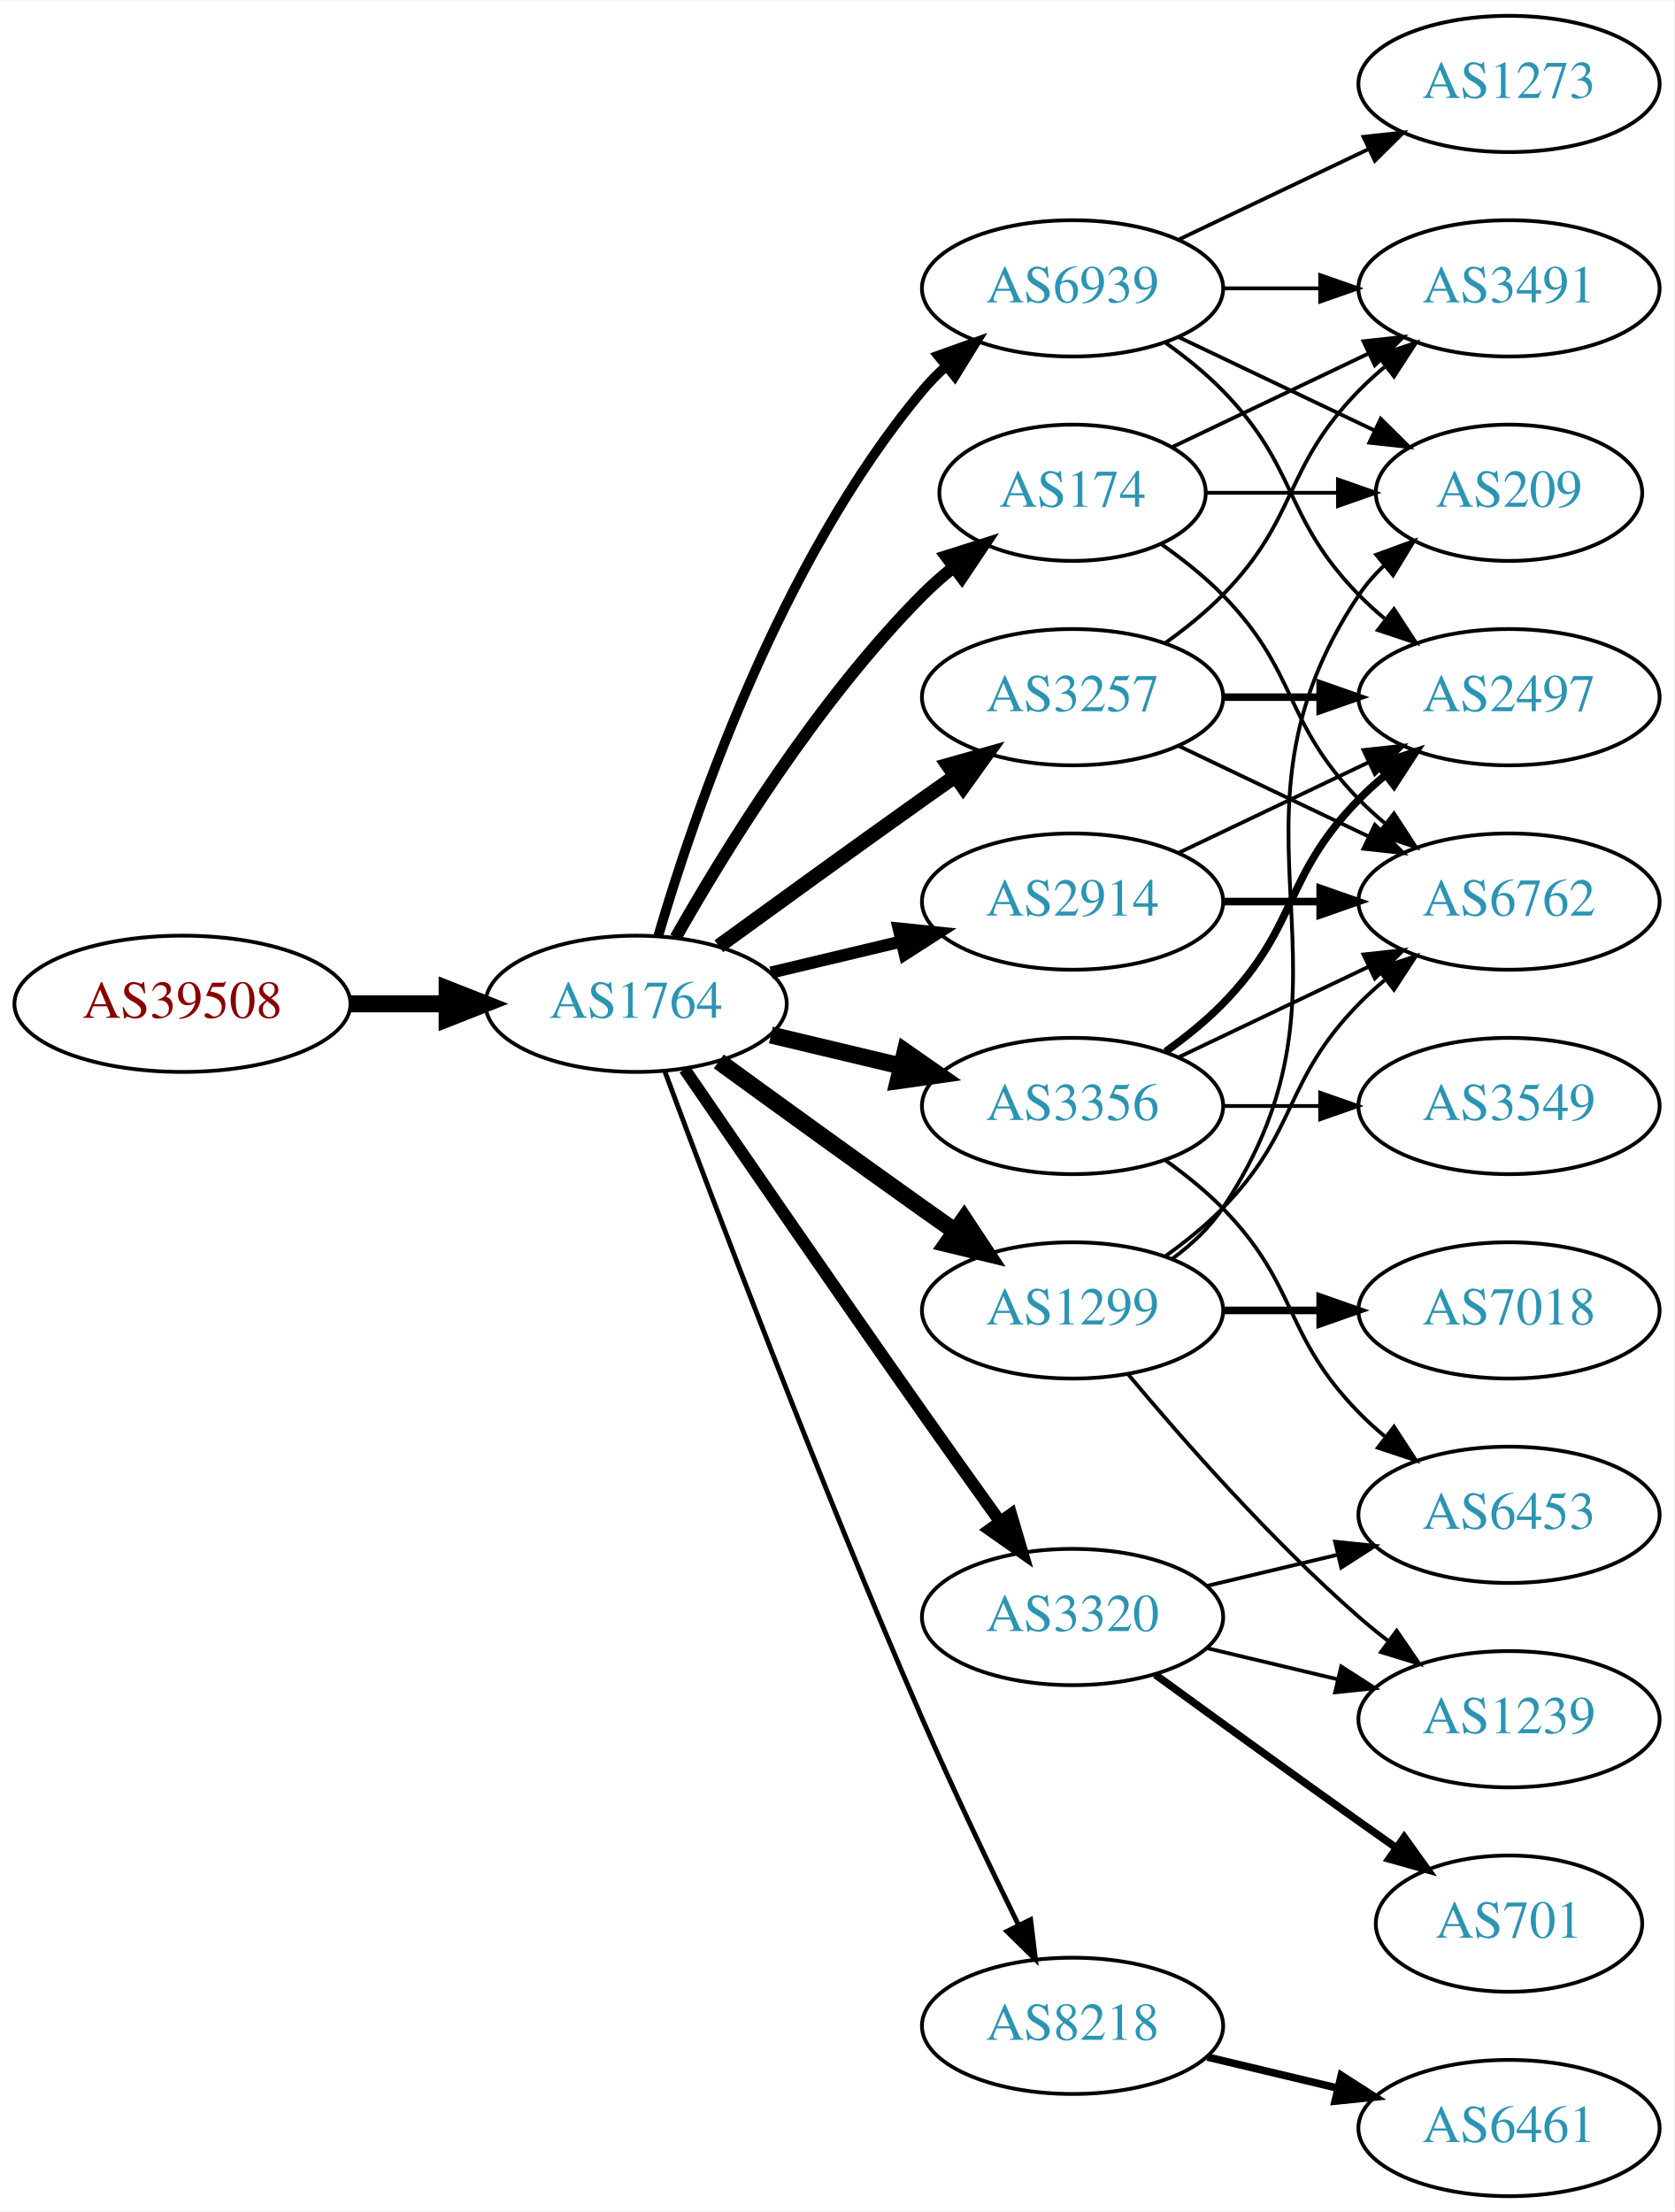
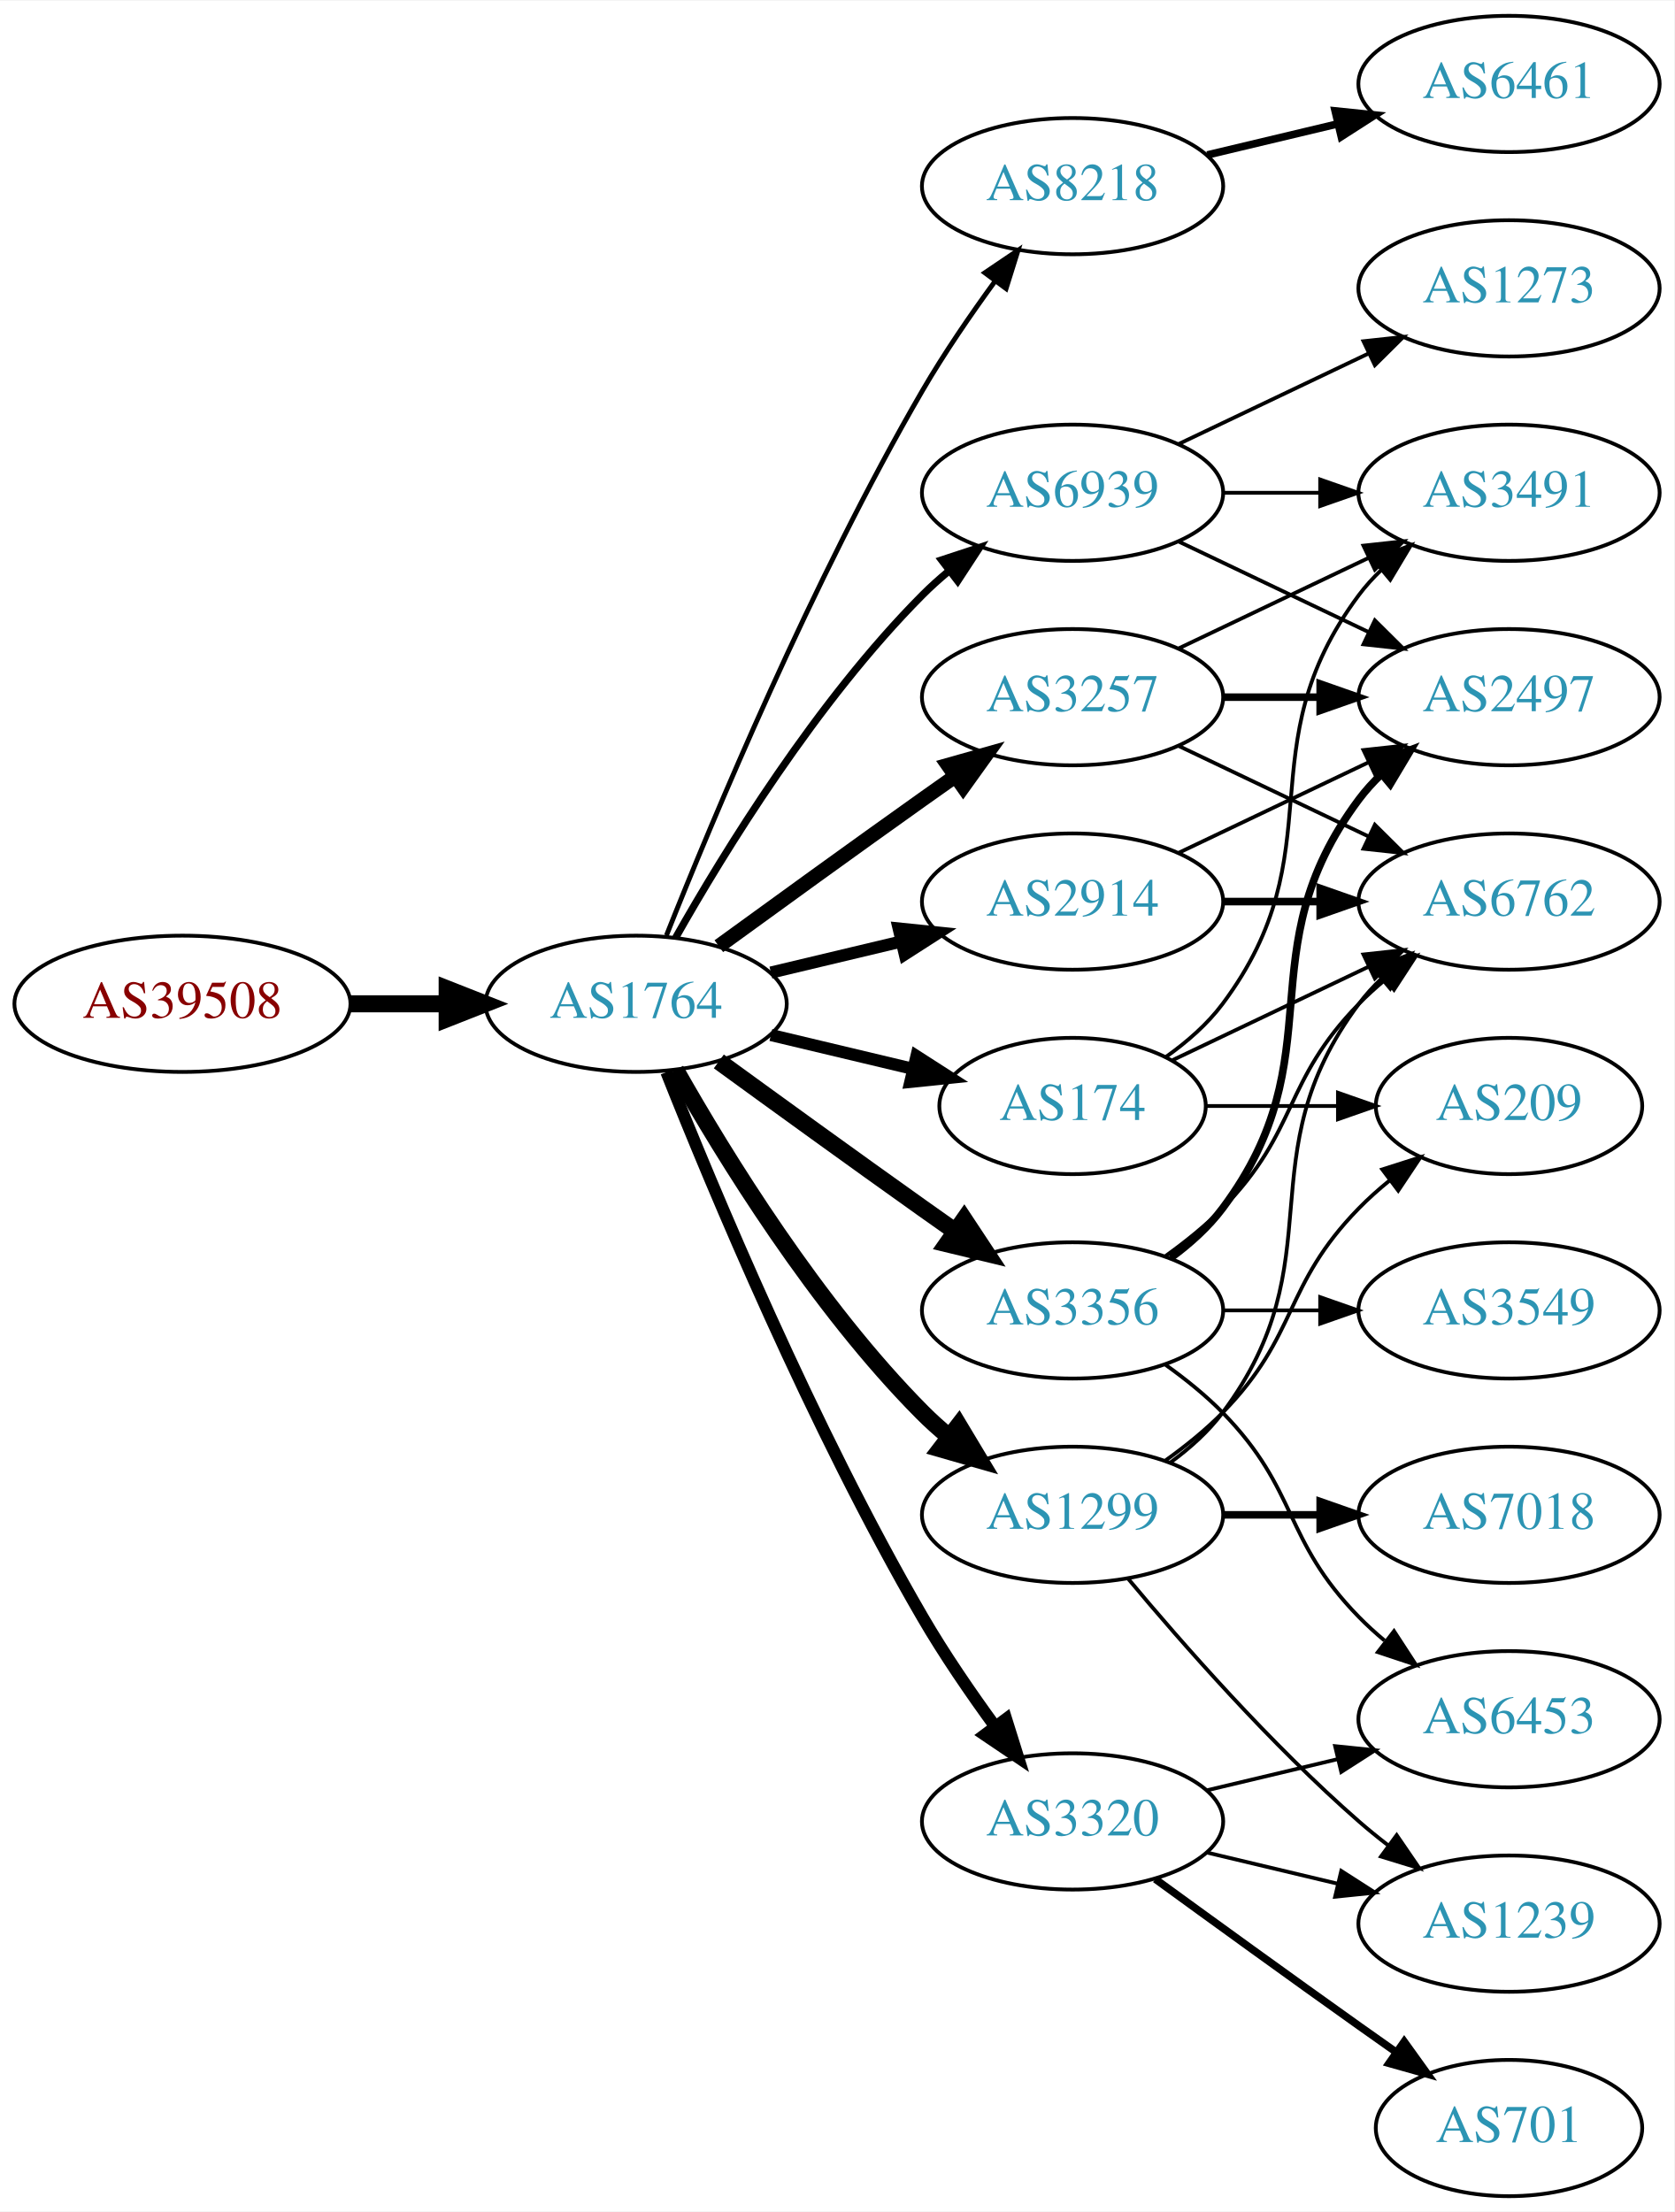
<svg xmlns="http://www.w3.org/2000/svg" xmlns:xlink="http://www.w3.org/1999/xlink" width="442pt" height="584pt" viewBox="0.00 0.00 442.27 584.00">
  <g id="graph0" class="graph" transform="scale(1 1) rotate(0) translate(4 580)">
    <polygon fill="white" stroke="none" points="-4,4 -4,-580 438.271,-580 438.271,4 -4,4" />
    <g id="node1" class="node">
      <g id="a_node1">
        <a xlink:href="/asn/39508" xlink:title="AS39508 ~ AXIANS ICT Austria GmbH [AT]">
          <ellipse fill="#ffffff" stroke="black" cx="44.196" cy="-315" rx="44.393" ry="18" />
          <text text-anchor="middle" x="44.196" y="-311.3" font-family="Times,serif" font-size="14.00" fill="#880000">AS39508</text>
        </a>
      </g>
    </g>
    <g id="node2" class="node">
      <g id="a_node2">
        <a xlink:href="/asn/1764" xlink:title="AS1764 ~ NEXTLAYER-AS [AT]">
          <ellipse fill="#ffffff" stroke="black" cx="164.039" cy="-315" rx="39.794" ry="18" />
          <text text-anchor="middle" x="164.039" y="-311.3" font-family="Times,serif" font-size="14.00" fill="#2c94b3">AS1764</text>
        </a>
      </g>
    </g>
    <g id="edge1" class="edge">
      <path fill="none" stroke="black" stroke-width="4.5" d="M88.407,-315C96.72,-315 105.482,-315 113.965,-315" />
      <polygon fill="black" stroke="black" stroke-width="4.5" points="114.123,-318.938 124.123,-315 114.123,-311.063 114.123,-318.938" />
    </g>
    <g id="node3" class="node">
      <g id="a_node3">
+         <a xlink:href="/asn/8218" xlink:title="AS8218 ~ legacy Neotelecoms [FR]">
+           <ellipse fill="#ffffff" stroke="black" cx="279.332" cy="-531" rx="39.794" ry="18" />
+           <text text-anchor="middle" x="279.332" y="-527.3" font-family="Times,serif" font-size="14.00" fill="#2c94b3">AS8218</text>
+         </a>
+       </g>
+     </g>
+     <g id="edge2" class="edge">
+       <path fill="none" stroke="black" stroke-width="1.286" d="M172.042,-333.051C184.169,-363.57 210.587,-426.933 239.685,-477 245.392,-486.819 252.43,-497.078 258.929,-505.984" />
+       <polygon fill="black" stroke="black" stroke-width="1.286" points="256.155,-508.119 264.934,-514.05 261.77,-503.938 256.155,-508.119" />
+     </g>
+     <g id="node4" class="node">
+       <g id="a_node4">
+         <a xlink:href="/asn/3257" xlink:title="AS3257 ~ GTT [DE]">
+           <ellipse fill="#ffffff" stroke="black" cx="279.332" cy="-396" rx="39.794" ry="18" />
+           <text text-anchor="middle" x="279.332" y="-392.3" font-family="Times,serif" font-size="14.00" fill="#2c94b3">AS3257</text>
+         </a>
+       </g>
+     </g>
+     <g id="edge3" class="edge">
+       <path fill="none" stroke="black" stroke-width="3.857" d="M185.887,-330.222C200.821,-341.091 221.435,-356.025 239.685,-369 242.506,-371.005 245.449,-373.085 248.397,-375.159" />
+       <polygon fill="black" stroke="black" stroke-width="3.857" points="246.424,-378.05 256.621,-380.926 250.443,-372.319 246.424,-378.05" />
+     </g>
+     <g id="node5" class="node">
+       <g id="a_node5">
        <a xlink:href="/asn/2914" xlink:title="AS2914 ~ NTT America, Inc. [US]">
          <ellipse fill="#ffffff" stroke="black" cx="279.332" cy="-342" rx="39.794" ry="18" />
          <text text-anchor="middle" x="279.332" y="-338.3" font-family="Times,serif" font-size="14.00" fill="#2c94b3">AS2914</text>
        </a>
      </g>
    </g>
-     <g id="edge2" class="edge">
+     <g id="edge4" class="edge">
      <path fill="none" stroke="black" stroke-width="3.214" d="M199.646,-323.248C210.517,-325.838 222.671,-328.735 234.114,-331.462" />
      <polygon fill="black" stroke="black" stroke-width="3.214" points="233.397,-334.889 243.936,-333.803 235.02,-328.08 233.397,-334.889" />
-     </g>
-     <g id="node4" class="node">
-       <g id="a_node4">
-         <a xlink:href="/asn/174" xlink:title="AS174 ~ Cogent Communications [US]">
-           <ellipse fill="#ffffff" stroke="black" cx="279.332" cy="-450" rx="35.194" ry="18" />
-           <text text-anchor="middle" x="279.332" y="-446.3" font-family="Times,serif" font-size="14.00" fill="#2c94b3">AS174</text>
-         </a>
-       </g>
-     </g>
-     <g id="edge3" class="edge">
-       <path fill="none" stroke="black" stroke-width="3.214" d="M174.498,-332.49C187.28,-355.096 211.712,-394.886 239.685,-423 242.185,-425.513 244.946,-427.949 247.807,-430.261" />
-       <polygon fill="black" stroke="black" stroke-width="3.214" points="245.905,-433.21 256.004,-436.413 250.108,-427.611 245.905,-433.21" />
-     </g>
-     <g id="node5" class="node">
-       <g id="a_node5">
-         <a xlink:href="/asn/3320" xlink:title="AS3320 ~ DTAG [DE]">
-           <ellipse fill="#ffffff" stroke="black" cx="279.332" cy="-153" rx="39.794" ry="18" />
-           <text text-anchor="middle" x="279.332" y="-149.3" font-family="Times,serif" font-size="14.00" fill="#2c94b3">AS3320</text>
-         </a>
-       </g>
-     </g>
-     <g id="edge4" class="edge">
-       <path fill="none" stroke="black" stroke-width="3.214" d="M176.846,-297.731C191.489,-276.358 217.262,-238.88 239.685,-207 246.32,-197.567 253.67,-187.261 260.164,-178.205" />
-       <polygon fill="black" stroke="black" stroke-width="3.214" points="263.085,-180.138 266.076,-169.974 257.399,-176.054 263.085,-180.138" />
    </g>
    <g id="node6" class="node">
      <g id="a_node6">
        <a xlink:href="/asn/1299" xlink:title="AS1299 ~ Telia Carrier [EU]">
+           <ellipse fill="#ffffff" stroke="black" cx="279.332" cy="-180" rx="39.794" ry="18" />
+           <text text-anchor="middle" x="279.332" y="-176.3" font-family="Times,serif" font-size="14.00" fill="#2c94b3">AS1299</text>
+         </a>
+       </g>
+     </g>
+     <g id="edge5" class="edge">
+       <path fill="none" stroke="black" stroke-width="4.5" d="M174.498,-297.51C187.28,-274.904 211.712,-235.114 239.685,-207 241.796,-204.879 244.092,-202.812 246.477,-200.829" />
+       <polygon fill="black" stroke="black" stroke-width="4.5" points="249.259,-203.657 254.793,-194.444 244.463,-197.411 249.259,-203.657" />
+     </g>
+     <g id="node7" class="node">
+       <g id="a_node7">
+         <a xlink:href="/asn/3320" xlink:title="AS3320 ~ DTAG [DE]">
+           <ellipse fill="#ffffff" stroke="black" cx="279.332" cy="-99" rx="39.794" ry="18" />
+           <text text-anchor="middle" x="279.332" y="-95.3" font-family="Times,serif" font-size="14.00" fill="#2c94b3">AS3320</text>
+         </a>
+       </g>
+     </g>
+     <g id="edge6" class="edge">
+       <path fill="none" stroke="black" stroke-width="3.214" d="M172.042,-296.949C184.169,-266.43 210.587,-203.067 239.685,-153 245.392,-143.181 252.43,-132.922 258.929,-124.016" />
+       <polygon fill="black" stroke="black" stroke-width="3.214" points="261.77,-126.062 264.934,-115.95 256.155,-121.881 261.77,-126.062" />
+     </g>
+     <g id="node8" class="node">
+       <g id="a_node8">
+         <a xlink:href="/asn/3356" xlink:title="AS3356 ~ LEVEL3 [US]">
          <ellipse fill="#ffffff" stroke="black" cx="279.332" cy="-234" rx="39.794" ry="18" />
-           <text text-anchor="middle" x="279.332" y="-230.3" font-family="Times,serif" font-size="14.00" fill="#2c94b3">AS1299</text>
-         </a>
-       </g>
-     </g>
-     <g id="edge5" class="edge">
+           <text text-anchor="middle" x="279.332" y="-230.3" font-family="Times,serif" font-size="14.00" fill="#2c94b3">AS3356</text>
+         </a>
+       </g>
+     </g>
+     <g id="edge7" class="edge">
      <path fill="none" stroke="black" stroke-width="4.5" d="M185.887,-299.778C200.821,-288.909 221.435,-273.975 239.685,-261 242.506,-258.995 245.449,-256.915 248.397,-254.841" />
      <polygon fill="black" stroke="black" stroke-width="4.5" points="250.694,-258.039 256.621,-249.074 246.173,-251.591 250.694,-258.039" />
    </g>
-     <g id="node7" class="node">
-       <g id="a_node7">
-         <a xlink:href="/asn/3257" xlink:title="AS3257 ~ GTT [DE]">
-           <ellipse fill="#ffffff" stroke="black" cx="279.332" cy="-396" rx="39.794" ry="18" />
-           <text text-anchor="middle" x="279.332" y="-392.3" font-family="Times,serif" font-size="14.00" fill="#2c94b3">AS3257</text>
-         </a>
-       </g>
-     </g>
-     <g id="edge6" class="edge">
-       <path fill="none" stroke="black" stroke-width="3.857" d="M185.887,-330.222C200.821,-341.091 221.435,-356.025 239.685,-369 242.506,-371.005 245.449,-373.085 248.397,-375.159" />
-       <polygon fill="black" stroke="black" stroke-width="3.857" points="246.424,-378.05 256.621,-380.926 250.443,-372.319 246.424,-378.05" />
-     </g>
-     <g id="node8" class="node">
-       <g id="a_node8">
-         <a xlink:href="/asn/3356" xlink:title="AS3356 ~ Level 3 Parent, LLC [US]">
-           <ellipse fill="#ffffff" stroke="black" cx="279.332" cy="-288" rx="39.794" ry="18" />
-           <text text-anchor="middle" x="279.332" y="-284.3" font-family="Times,serif" font-size="14.00" fill="#2c94b3">AS3356</text>
-         </a>
-       </g>
-     </g>
-     <g id="edge7" class="edge">
-       <path fill="none" stroke="black" stroke-width="4.5" d="M199.646,-306.752C210.517,-304.162 222.671,-301.265 234.114,-298.538" />
-       <polygon fill="black" stroke="black" stroke-width="4.5" points="235.122,-302.346 243.936,-296.197 233.296,-294.685 235.122,-302.346" />
-     </g>
    <g id="node9" class="node">
      <g id="a_node9">
-         <a xlink:href="/asn/8218" xlink:title="AS8218 ~ legacy Neotelecoms [FR]">
-           <ellipse fill="#ffffff" stroke="black" cx="279.332" cy="-45" rx="39.794" ry="18" />
-           <text text-anchor="middle" x="279.332" y="-41.3" font-family="Times,serif" font-size="14.00" fill="#2c94b3">AS8218</text>
+         <a xlink:href="/asn/174" xlink:title="AS174 ~ Cogent Communications [US]">
+           <ellipse fill="#ffffff" stroke="black" cx="279.332" cy="-288" rx="35.194" ry="18" />
+           <text text-anchor="middle" x="279.332" y="-284.3" font-family="Times,serif" font-size="14.00" fill="#2c94b3">AS174</text>
        </a>
      </g>
    </g>
    <g id="edge8" class="edge">
-       <path fill="none" stroke="black" stroke-width="1.286" d="M171.632,-297.113C184.176,-263.364 212.644,-188.104 239.685,-126 247.669,-107.663 257.363,-87.351 265.044,-71.654" />
-       <polygon fill="black" stroke="black" stroke-width="1.286" points="268.257,-73.053 269.534,-62.536 261.976,-69.961 268.257,-73.053" />
+       <path fill="none" stroke="black" stroke-width="3.214" d="M199.646,-306.752C211.44,-303.942 224.745,-300.771 237.013,-297.847" />
+       <polygon fill="black" stroke="black" stroke-width="3.214" points="238.101,-301.186 247.018,-295.463 236.479,-294.376 238.101,-301.186" />
    </g>
    <g id="node10" class="node">
      <g id="a_node10">
        <a xlink:href="/asn/6939" xlink:title="AS6939 ~ Hurricane Electric LLC [US]">
-           <ellipse fill="#ffffff" stroke="black" cx="279.332" cy="-504" rx="39.794" ry="18" />
-           <text text-anchor="middle" x="279.332" y="-500.3" font-family="Times,serif" font-size="14.00" fill="#2c94b3">AS6939</text>
+           <ellipse fill="#ffffff" stroke="black" cx="279.332" cy="-450" rx="39.794" ry="18" />
+           <text text-anchor="middle" x="279.332" y="-446.3" font-family="Times,serif" font-size="14.00" fill="#2c94b3">AS6939</text>
        </a>
      </g>
    </g>
    <g id="edge9" class="edge">
-       <path fill="none" stroke="black" stroke-width="2.571" d="M169.913,-333.002C179.227,-364.844 202.043,-431.981 239.685,-477 241.555,-479.237 243.654,-481.374 245.88,-483.396" />
-       <polygon fill="black" stroke="black" stroke-width="2.571" points="243.823,-486.234 253.799,-489.804 248.227,-480.793 243.823,-486.234" />
+       <path fill="none" stroke="black" stroke-width="1.929" d="M174.498,-332.49C187.28,-355.096 211.712,-394.886 239.685,-423 241.796,-425.121 244.092,-427.188 246.477,-429.171" />
+       <polygon fill="black" stroke="black" stroke-width="1.929" points="244.73,-432.242 254.793,-435.556 248.993,-426.69 244.73,-432.242" />
    </g>
    <g id="node11" class="node">
      <g id="a_node11">
-         <a xlink:href="/asn/6762" xlink:title="AS6762 ~ TELECOM ITALIA SPARKLE S.p.A. [IT]">
-           <ellipse fill="#ffffff" stroke="black" cx="394.625" cy="-342" rx="39.794" ry="18" />
-           <text text-anchor="middle" x="394.625" y="-338.3" font-family="Times,serif" font-size="14.00" fill="#2c94b3">AS6762</text>
+         <a xlink:href="/asn/6461" xlink:title="AS6461 ~ Zayo Bandwidth [US]">
+           <ellipse fill="#ffffff" stroke="black" cx="394.625" cy="-558" rx="39.794" ry="18" />
+           <text text-anchor="middle" x="394.625" y="-554.3" font-family="Times,serif" font-size="14.00" fill="#2c94b3">AS6461</text>
        </a>
      </g>
    </g>
    <g id="edge10" class="edge">
-       <path fill="none" stroke="black" stroke-width="2" d="M319.004,-342C327.207,-342 335.971,-342 344.503,-342" />
-       <polygon fill="black" stroke="black" stroke-width="2" points="344.742,-345.5 354.742,-342 344.742,-338.5 344.742,-345.5" />
+       <path fill="none" stroke="black" stroke-width="2" d="M314.939,-539.248C325.81,-541.838 337.964,-544.735 349.407,-547.462" />
+       <polygon fill="black" stroke="black" stroke-width="2" points="348.69,-550.889 359.229,-549.803 350.313,-544.08 348.69,-550.889" />
    </g>
    <g id="node12" class="node">
      <g id="a_node12">
        <a xlink:href="/asn/2497" xlink:title="AS2497 ~ Internet Initiative Japan Inc. [JP]">
          <ellipse fill="#ffffff" stroke="black" cx="394.625" cy="-396" rx="39.794" ry="18" />
          <text text-anchor="middle" x="394.625" y="-392.3" font-family="Times,serif" font-size="14.00" fill="#2c94b3">AS2497</text>
        </a>
      </g>
    </g>
    <g id="edge11" class="edge">
+       <path fill="none" stroke="black" stroke-width="2" d="M319.004,-396C327.207,-396 335.971,-396 344.503,-396" />
+       <polygon fill="black" stroke="black" stroke-width="2" points="344.742,-399.5 354.742,-396 344.742,-392.5 344.742,-399.5" />
+     </g>
+     <g id="node13" class="node">
+       <g id="a_node13">
+         <a xlink:href="/asn/6762" xlink:title="AS6762 ~ TELECOM ITALIA SPARKLE S.p.A. [IT]">
+           <ellipse fill="#ffffff" stroke="black" cx="394.625" cy="-342" rx="39.794" ry="18" />
+           <text text-anchor="middle" x="394.625" y="-338.3" font-family="Times,serif" font-size="14.00" fill="#2c94b3">AS6762</text>
+         </a>
+       </g>
+     </g>
+     <g id="edge12" class="edge">
+       <path fill="none" stroke="black" d="M307.468,-383.066C322.462,-375.919 341.283,-366.948 357.506,-359.215" />
+       <polygon fill="black" stroke="black" points="359.188,-362.291 366.71,-354.829 356.177,-355.972 359.188,-362.291" />
+     </g>
+     <g id="node14" class="node">
+       <g id="a_node14">
+         <a xlink:href="/asn/3491" xlink:title="AS3491 ~ PCCW Global, Inc. [US]">
+           <ellipse fill="#ffffff" stroke="black" cx="394.625" cy="-450" rx="39.794" ry="18" />
+           <text text-anchor="middle" x="394.625" y="-446.3" font-family="Times,serif" font-size="14.00" fill="#2c94b3">AS3491</text>
+         </a>
+       </g>
+     </g>
+     <g id="edge13" class="edge">
+       <path fill="none" stroke="black" d="M307.468,-408.934C322.462,-416.081 341.283,-425.052 357.506,-432.785" />
+       <polygon fill="black" stroke="black" points="356.177,-436.028 366.71,-437.171 359.188,-429.709 356.177,-436.028" />
+     </g>
+     <g id="edge29" class="edge">
      <path fill="none" stroke="black" d="M307.468,-354.934C322.462,-362.081 341.283,-371.052 357.506,-378.785" />
      <polygon fill="black" stroke="black" points="356.177,-382.028 366.71,-383.171 359.188,-375.709 356.177,-382.028" />
    </g>
-     <g id="edge22" class="edge">
-       <path fill="none" stroke="black" d="M302.714,-436.468C308.356,-432.51 314.17,-427.914 318.978,-423 339.151,-402.383 334.806,-389.617 354.978,-369 357.071,-366.861 359.354,-364.782 361.731,-362.79" />
-       <polygon fill="black" stroke="black" points="364.249,-365.268 370.031,-356.389 359.974,-359.725 364.249,-365.268" />
+     <g id="edge28" class="edge">
+       <path fill="none" stroke="black" stroke-width="2" d="M319.004,-342C327.207,-342 335.971,-342 344.503,-342" />
+       <polygon fill="black" stroke="black" stroke-width="2" points="344.742,-345.5 354.742,-342 344.742,-338.5 344.742,-345.5" />
+     </g>
+     <g id="edge15" class="edge">
+       <path fill="none" stroke="black" d="M305.262,-193.882C310.338,-197.611 315.256,-202.016 318.978,-207 349.249,-247.542 324.707,-274.458 354.978,-315 356.723,-317.336 358.73,-319.545 360.893,-321.617" />
+       <polygon fill="black" stroke="black" points="358.771,-324.405 368.694,-328.118 363.253,-319.027 358.771,-324.405" />
    </g>
    <g id="node15" class="node">
      <g id="a_node15">
+         <a xlink:href="/asn/1239" xlink:title="AS1239 ~ Sprint [US]">
+           <ellipse fill="#ffffff" stroke="black" cx="394.625" cy="-72" rx="39.794" ry="18" />
+           <text text-anchor="middle" x="394.625" y="-68.3" font-family="Times,serif" font-size="14.00" fill="#2c94b3">AS1239</text>
+         </a>
+       </g>
+     </g>
+     <g id="edge14" class="edge">
+       <path fill="none" stroke="black" d="M293.962,-163.183C308.244,-146.071 331.791,-119.255 354.978,-99 357.444,-96.846 360.082,-94.706 362.78,-92.628" />
+       <polygon fill="black" stroke="black" points="364.953,-95.375 370.934,-86.63 360.805,-89.736 364.953,-95.375" />
+     </g>
+     <g id="node16" class="node">
+       <g id="a_node16">
+         <a xlink:href="/asn/7018" xlink:title="AS7018 ~ AT&amp;T Services, Inc. [US]">
+           <ellipse fill="#ffffff" stroke="black" cx="394.625" cy="-180" rx="39.794" ry="18" />
+           <text text-anchor="middle" x="394.625" y="-176.3" font-family="Times,serif" font-size="14.00" fill="#2c94b3">AS7018</text>
+         </a>
+       </g>
+     </g>
+     <g id="edge16" class="edge">
+       <path fill="none" stroke="black" stroke-width="2" d="M319.004,-180C327.207,-180 335.971,-180 344.503,-180" />
+       <polygon fill="black" stroke="black" stroke-width="2" points="344.742,-183.5 354.742,-180 344.742,-176.5 344.742,-183.5" />
+     </g>
+     <g id="node17" class="node">
+       <g id="a_node17">
        <a xlink:href="/asn/209" xlink:title="AS209 ~ CenturyLink Communications, LLC [US]">
-           <ellipse fill="#ffffff" stroke="black" cx="394.625" cy="-450" rx="35.194" ry="18" />
-           <text text-anchor="middle" x="394.625" y="-446.3" font-family="Times,serif" font-size="14.00" fill="#2c94b3">AS209</text>
-         </a>
-       </g>
-     </g>
-     <g id="edge24" class="edge">
-       <path fill="none" stroke="black" d="M314.631,-450C325.501,-450 337.678,-450 349.156,-450" />
-       <polygon fill="black" stroke="black" points="349.442,-453.5 359.442,-450 349.442,-446.5 349.442,-453.5" />
+           <ellipse fill="#ffffff" stroke="black" cx="394.625" cy="-288" rx="35.194" ry="18" />
+           <text text-anchor="middle" x="394.625" y="-284.3" font-family="Times,serif" font-size="14.00" fill="#2c94b3">AS209</text>
+         </a>
+       </g>
+     </g>
+     <g id="edge17" class="edge">
+       <path fill="none" stroke="black" d="M303.926,-194.389C309.182,-198.148 314.513,-202.437 318.978,-207 339.151,-227.617 334.806,-240.383 354.978,-261 357.457,-263.534 360.204,-265.983 363.056,-268.304" />
+       <polygon fill="black" stroke="black" points="361.148,-271.248 371.242,-274.468 365.359,-265.657 361.148,-271.248" />
+     </g>
+     <g id="edge19" class="edge">
+       <path fill="none" stroke="black" d="M314.939,-90.752C325.81,-88.162 337.964,-85.265 349.407,-82.538" />
+       <polygon fill="black" stroke="black" points="350.313,-85.92 359.229,-80.197 348.69,-79.111 350.313,-85.92" />
    </g>
    <g id="node18" class="node">
      <g id="a_node18">
-         <a xlink:href="/asn/3491" xlink:title="AS3491 ~ PCCW Global, Inc. [US]">
-           <ellipse fill="#ffffff" stroke="black" cx="394.625" cy="-504" rx="39.794" ry="18" />
-           <text text-anchor="middle" x="394.625" y="-500.3" font-family="Times,serif" font-size="14.00" fill="#2c94b3">AS3491</text>
-         </a>
-       </g>
+         <a xlink:href="/asn/701" xlink:title="AS701 ~ UUNET [US]">
+           <ellipse fill="#ffffff" stroke="black" cx="394.625" cy="-18" rx="35.194" ry="18" />
+           <text text-anchor="middle" x="394.625" y="-14.3" font-family="Times,serif" font-size="14.00" fill="#2c94b3">AS701</text>
+         </a>
+       </g>
+     </g>
+     <g id="edge18" class="edge">
+       <path fill="none" stroke="black" stroke-width="2" d="M301.18,-83.778C316.114,-72.909 336.727,-57.975 354.978,-45 358.188,-42.718 361.557,-40.339 364.912,-37.982" />
+       <polygon fill="black" stroke="black" stroke-width="2" points="366.94,-40.834 373.123,-32.23 362.924,-35.101 366.94,-40.834" />
+     </g>
+     <g id="node19" class="node">
+       <g id="a_node19">
+         <a xlink:href="/asn/6453" xlink:title="AS6453 ~ TATA COMMUNICATIONS (AMERICA) INC [US]">
+           <ellipse fill="#ffffff" stroke="black" cx="394.625" cy="-126" rx="39.794" ry="18" />
+           <text text-anchor="middle" x="394.625" y="-122.3" font-family="Times,serif" font-size="14.00" fill="#2c94b3">AS6453</text>
+         </a>
+       </g>
+     </g>
+     <g id="edge20" class="edge">
+       <path fill="none" stroke="black" d="M314.939,-107.248C325.81,-109.838 337.964,-112.735 349.407,-115.462" />
+       <polygon fill="black" stroke="black" points="348.69,-118.889 359.229,-117.803 350.313,-112.08 348.69,-118.889" />
    </g>
    <g id="edge23" class="edge">
-       <path fill="none" stroke="black" d="M305.757,-462.119C321.059,-469.413 340.783,-478.814 357.665,-486.86" />
-       <polygon fill="black" stroke="black" points="356.172,-490.026 366.705,-491.169 359.184,-483.707 356.172,-490.026" />
-     </g>
-     <g id="node13" class="node">
-       <g id="a_node13">
-         <a xlink:href="/asn/1239" xlink:title="AS1239 ~ Sprint [US]">
-           <ellipse fill="#ffffff" stroke="black" cx="394.625" cy="-126" rx="39.794" ry="18" />
-           <text text-anchor="middle" x="394.625" y="-122.3" font-family="Times,serif" font-size="14.00" fill="#2c94b3">AS1239</text>
-         </a>
-       </g>
-     </g>
-     <g id="edge16" class="edge">
-       <path fill="none" stroke="black" d="M314.939,-144.752C325.81,-142.162 337.964,-139.265 349.407,-136.538" />
-       <polygon fill="black" stroke="black" points="350.313,-139.92 359.229,-134.197 348.69,-133.111 350.313,-139.92" />
-     </g>
-     <g id="node16" class="node">
-       <g id="a_node16">
-         <a xlink:href="/asn/701" xlink:title="AS701 ~ UUNET [US]">
-           <ellipse fill="#ffffff" stroke="black" cx="394.625" cy="-72" rx="35.194" ry="18" />
-           <text text-anchor="middle" x="394.625" y="-68.3" font-family="Times,serif" font-size="14.00" fill="#2c94b3">AS701</text>
-         </a>
-       </g>
-     </g>
-     <g id="edge17" class="edge">
-       <path fill="none" stroke="black" stroke-width="2" d="M301.18,-137.778C316.114,-126.909 336.727,-111.975 354.978,-99 358.188,-96.718 361.557,-94.339 364.912,-91.982" />
-       <polygon fill="black" stroke="black" stroke-width="2" points="366.94,-94.834 373.123,-86.23 362.924,-89.101 366.94,-94.834" />
-     </g>
-     <g id="node17" class="node">
-       <g id="a_node17">
-         <a xlink:href="/asn/6453" xlink:title="AS6453 ~ TATA COMMUNICATIONS (AMERICA) INC [US]">
-           <ellipse fill="#ffffff" stroke="black" cx="394.625" cy="-180" rx="39.794" ry="18" />
-           <text text-anchor="middle" x="394.625" y="-176.3" font-family="Times,serif" font-size="14.00" fill="#2c94b3">AS6453</text>
-         </a>
-       </g>
-     </g>
-     <g id="edge18" class="edge">
-       <path fill="none" stroke="black" d="M314.939,-161.248C325.81,-163.838 337.964,-166.735 349.407,-169.462" />
-       <polygon fill="black" stroke="black" points="348.69,-172.889 359.229,-171.803 350.313,-166.08 348.69,-172.889" />
-     </g>
-     <g id="edge14" class="edge">
+       <path fill="none" stroke="black" stroke-width="2" d="M305.262,-247.882C310.338,-251.611 315.256,-256.016 318.978,-261 349.249,-301.542 324.707,-328.458 354.978,-369 356.723,-371.336 358.73,-373.545 360.893,-375.617" />
+       <polygon fill="black" stroke="black" stroke-width="2" points="358.771,-378.405 368.694,-382.118 363.253,-373.027 358.771,-378.405" />
+     </g>
+     <g id="edge24" class="edge">
      <path fill="none" stroke="black" d="M303.926,-248.389C309.182,-252.148 314.513,-256.437 318.978,-261 339.151,-281.617 334.806,-294.383 354.978,-315 357.071,-317.139 359.354,-319.218 361.731,-321.21" />
      <polygon fill="black" stroke="black" points="359.974,-324.275 370.031,-327.611 364.249,-318.732 359.974,-324.275" />
    </g>
-     <g id="edge12" class="edge">
-       <path fill="none" stroke="black" d="M293.962,-217.183C308.244,-200.071 331.791,-173.255 354.978,-153 357.444,-150.846 360.082,-148.706 362.78,-146.628" />
-       <polygon fill="black" stroke="black" points="364.953,-149.375 370.934,-140.63 360.805,-143.736 364.953,-149.375" />
-     </g>
-     <g id="node14" class="node">
-       <g id="a_node14">
-         <a xlink:href="/asn/7018" xlink:title="AS7018 ~ AT&amp;T Services, Inc. [US]">
-           <ellipse fill="#ffffff" stroke="black" cx="394.625" cy="-234" rx="39.794" ry="18" />
-           <text text-anchor="middle" x="394.625" y="-230.3" font-family="Times,serif" font-size="14.00" fill="#2c94b3">AS7018</text>
-         </a>
-       </g>
-     </g>
-     <g id="edge13" class="edge">
-       <path fill="none" stroke="black" stroke-width="2" d="M319.004,-234C327.207,-234 335.971,-234 344.503,-234" />
-       <polygon fill="black" stroke="black" stroke-width="2" points="344.742,-237.5 354.742,-234 344.742,-230.5 344.742,-237.5" />
-     </g>
-     <g id="edge15" class="edge">
-       <path fill="none" stroke="black" d="M305.651,-247.607C310.707,-251.351 315.518,-255.831 318.978,-261 360.003,-322.294 313.954,-361.706 354.978,-423 356.845,-425.789 359.105,-428.377 361.584,-430.757" />
-       <polygon fill="black" stroke="black" points="359.558,-433.622 369.507,-437.266 364.002,-428.214 359.558,-433.622" />
-     </g>
-     <g id="edge19" class="edge">
-       <path fill="none" stroke="black" d="M307.468,-383.066C322.462,-375.919 341.283,-366.948 357.506,-359.215" />
-       <polygon fill="black" stroke="black" points="359.188,-362.291 366.71,-354.829 356.177,-355.972 359.188,-362.291" />
-     </g>
    <g id="edge21" class="edge">
-       <path fill="none" stroke="black" stroke-width="2" d="M319.004,-396C327.207,-396 335.971,-396 344.503,-396" />
-       <polygon fill="black" stroke="black" stroke-width="2" points="344.742,-399.5 354.742,-396 344.742,-392.5 344.742,-399.5" />
-     </g>
-     <g id="edge20" class="edge">
-       <path fill="none" stroke="black" d="M303.926,-410.389C309.182,-414.148 314.513,-418.437 318.978,-423 339.151,-443.617 334.806,-456.383 354.978,-477 357.071,-479.139 359.354,-481.218 361.731,-483.21" />
-       <polygon fill="black" stroke="black" points="359.974,-486.275 370.031,-489.611 364.249,-480.732 359.974,-486.275" />
-     </g>
-     <g id="edge28" class="edge">
-       <path fill="none" stroke="black" d="M307.468,-300.934C322.462,-308.081 341.283,-317.052 357.506,-324.785" />
-       <polygon fill="black" stroke="black" points="356.177,-328.028 366.71,-329.171 359.188,-321.709 356.177,-328.028" />
-     </g>
-     <g id="edge27" class="edge">
-       <path fill="none" stroke="black" stroke-width="2" d="M303.926,-302.389C309.182,-306.148 314.513,-310.437 318.978,-315 339.151,-335.617 334.806,-348.383 354.978,-369 357.071,-371.139 359.354,-373.218 361.731,-375.21" />
-       <polygon fill="black" stroke="black" stroke-width="2" points="359.974,-378.275 370.031,-381.611 364.249,-372.732 359.974,-378.275" />
-     </g>
-     <g id="edge26" class="edge">
-       <path fill="none" stroke="black" d="M303.926,-273.611C309.182,-269.852 314.513,-265.563 318.978,-261 339.151,-240.383 334.806,-227.617 354.978,-207 357.071,-204.861 359.354,-202.782 361.731,-200.79" />
-       <polygon fill="black" stroke="black" points="364.249,-203.268 370.031,-194.389 359.974,-197.725 364.249,-203.268" />
-     </g>
-     <g id="node19" class="node">
-       <g id="a_node19">
-         <a xlink:href="/asn/3549" xlink:title="AS3549 ~ Level 3 Parent, LLC [US]">
-           <ellipse fill="#ffffff" stroke="black" cx="394.625" cy="-288" rx="39.794" ry="18" />
-           <text text-anchor="middle" x="394.625" y="-284.3" font-family="Times,serif" font-size="14.00" fill="#2c94b3">AS3549</text>
-         </a>
-       </g>
-     </g>
-     <g id="edge25" class="edge">
-       <path fill="none" stroke="black" d="M319.004,-288C327.207,-288 335.971,-288 344.503,-288" />
-       <polygon fill="black" stroke="black" points="344.742,-291.5 354.742,-288 344.742,-284.5 344.742,-291.5" />
+       <path fill="none" stroke="black" d="M303.926,-219.611C309.182,-215.852 314.513,-211.563 318.978,-207 339.151,-186.383 334.806,-173.617 354.978,-153 357.071,-150.861 359.354,-148.782 361.731,-146.79" />
+       <polygon fill="black" stroke="black" points="364.249,-149.268 370.031,-140.389 359.974,-143.725 364.249,-149.268" />
    </g>
    <g id="node20" class="node">
      <g id="a_node20">
-         <a xlink:href="/asn/6461" xlink:title="AS6461 ~ Zayo Bandwidth [US]">
-           <ellipse fill="#ffffff" stroke="black" cx="394.625" cy="-18" rx="39.794" ry="18" />
-           <text text-anchor="middle" x="394.625" y="-14.3" font-family="Times,serif" font-size="14.00" fill="#2c94b3">AS6461</text>
-         </a>
-       </g>
-     </g>
-     <g id="edge29" class="edge">
-       <path fill="none" stroke="black" stroke-width="2" d="M314.939,-36.752C325.81,-34.162 337.964,-31.265 349.407,-28.538" />
-       <polygon fill="black" stroke="black" stroke-width="2" points="350.313,-31.92 359.229,-26.197 348.69,-25.111 350.313,-31.92" />
-     </g>
-     <g id="edge33" class="edge">
-       <path fill="none" stroke="black" d="M303.926,-489.611C309.182,-485.852 314.513,-481.563 318.978,-477 339.151,-456.383 334.806,-443.617 354.978,-423 357.071,-420.861 359.354,-418.782 361.731,-416.79" />
-       <polygon fill="black" stroke="black" points="364.249,-419.268 370.031,-410.389 359.974,-413.725 364.249,-419.268" />
+         <a xlink:href="/asn/3549" xlink:title="AS3549 ~ Level 3 Parent, LLC [US]">
+           <ellipse fill="#ffffff" stroke="black" cx="394.625" cy="-234" rx="39.794" ry="18" />
+           <text text-anchor="middle" x="394.625" y="-230.3" font-family="Times,serif" font-size="14.00" fill="#2c94b3">AS3549</text>
+         </a>
+       </g>
+     </g>
+     <g id="edge22" class="edge">
+       <path fill="none" stroke="black" d="M319.004,-234C327.207,-234 335.971,-234 344.503,-234" />
+       <polygon fill="black" stroke="black" points="344.742,-237.5 354.742,-234 344.742,-230.5 344.742,-237.5" />
+     </g>
+     <g id="edge26" class="edge">
+       <path fill="none" stroke="black" d="M305.757,-300.119C321.059,-307.413 340.783,-316.814 357.665,-324.86" />
+       <polygon fill="black" stroke="black" points="356.172,-328.026 366.705,-329.169 359.184,-321.707 356.172,-328.026" />
+     </g>
+     <g id="edge25" class="edge">
+       <path fill="none" stroke="black" d="M304.058,-301.011C309.555,-304.919 314.963,-309.622 318.978,-315 349.249,-355.542 324.707,-382.458 354.978,-423 356.723,-425.336 358.73,-427.545 360.893,-429.617" />
+       <polygon fill="black" stroke="black" points="358.771,-432.405 368.694,-436.118 363.253,-427.027 358.771,-432.405" />
+     </g>
+     <g id="edge27" class="edge">
+       <path fill="none" stroke="black" d="M314.631,-288C325.501,-288 337.678,-288 349.156,-288" />
+       <polygon fill="black" stroke="black" points="349.442,-291.5 359.442,-288 349.442,-284.5 349.442,-291.5" />
    </g>
    <g id="edge31" class="edge">
-       <path fill="none" stroke="black" d="M307.468,-491.066C322.9,-483.71 342.385,-474.423 358.92,-466.541" />
-       <polygon fill="black" stroke="black" points="360.741,-469.551 368.262,-462.089 357.729,-463.232 360.741,-469.551" />
+       <path fill="none" stroke="black" d="M307.468,-437.066C322.462,-429.919 341.283,-420.948 357.506,-413.215" />
+       <polygon fill="black" stroke="black" points="359.188,-416.291 366.71,-408.829 356.177,-409.972 359.188,-416.291" />
    </g>
    <g id="edge30" class="edge">
-       <path fill="none" stroke="black" d="M319.004,-504C327.207,-504 335.971,-504 344.503,-504" />
-       <polygon fill="black" stroke="black" points="344.742,-507.5 354.742,-504 344.742,-500.5 344.742,-507.5" />
+       <path fill="none" stroke="black" d="M319.004,-450C327.207,-450 335.971,-450 344.503,-450" />
+       <polygon fill="black" stroke="black" points="344.742,-453.5 354.742,-450 344.742,-446.5 344.742,-453.5" />
    </g>
    <g id="node21" class="node">
      <g id="a_node21">
        <a xlink:href="/asn/1273" xlink:title="AS1273 ~ Vodafone Group PLC [EU]">
-           <ellipse fill="#ffffff" stroke="black" cx="394.625" cy="-558" rx="39.794" ry="18" />
-           <text text-anchor="middle" x="394.625" y="-554.3" font-family="Times,serif" font-size="14.00" fill="#2c94b3">AS1273</text>
+           <ellipse fill="#ffffff" stroke="black" cx="394.625" cy="-504" rx="39.794" ry="18" />
+           <text text-anchor="middle" x="394.625" y="-500.3" font-family="Times,serif" font-size="14.00" fill="#2c94b3">AS1273</text>
        </a>
      </g>
    </g>
    <g id="edge32" class="edge">
-       <path fill="none" stroke="black" d="M307.468,-516.934C322.462,-524.081 341.283,-533.052 357.506,-540.785" />
-       <polygon fill="black" stroke="black" points="356.177,-544.028 366.71,-545.171 359.188,-537.709 356.177,-544.028" />
+       <path fill="none" stroke="black" d="M307.468,-462.934C322.462,-470.081 341.283,-479.052 357.506,-486.785" />
+       <polygon fill="black" stroke="black" points="356.177,-490.028 366.71,-491.171 359.188,-483.709 356.177,-490.028" />
    </g>
  </g>
</svg>
